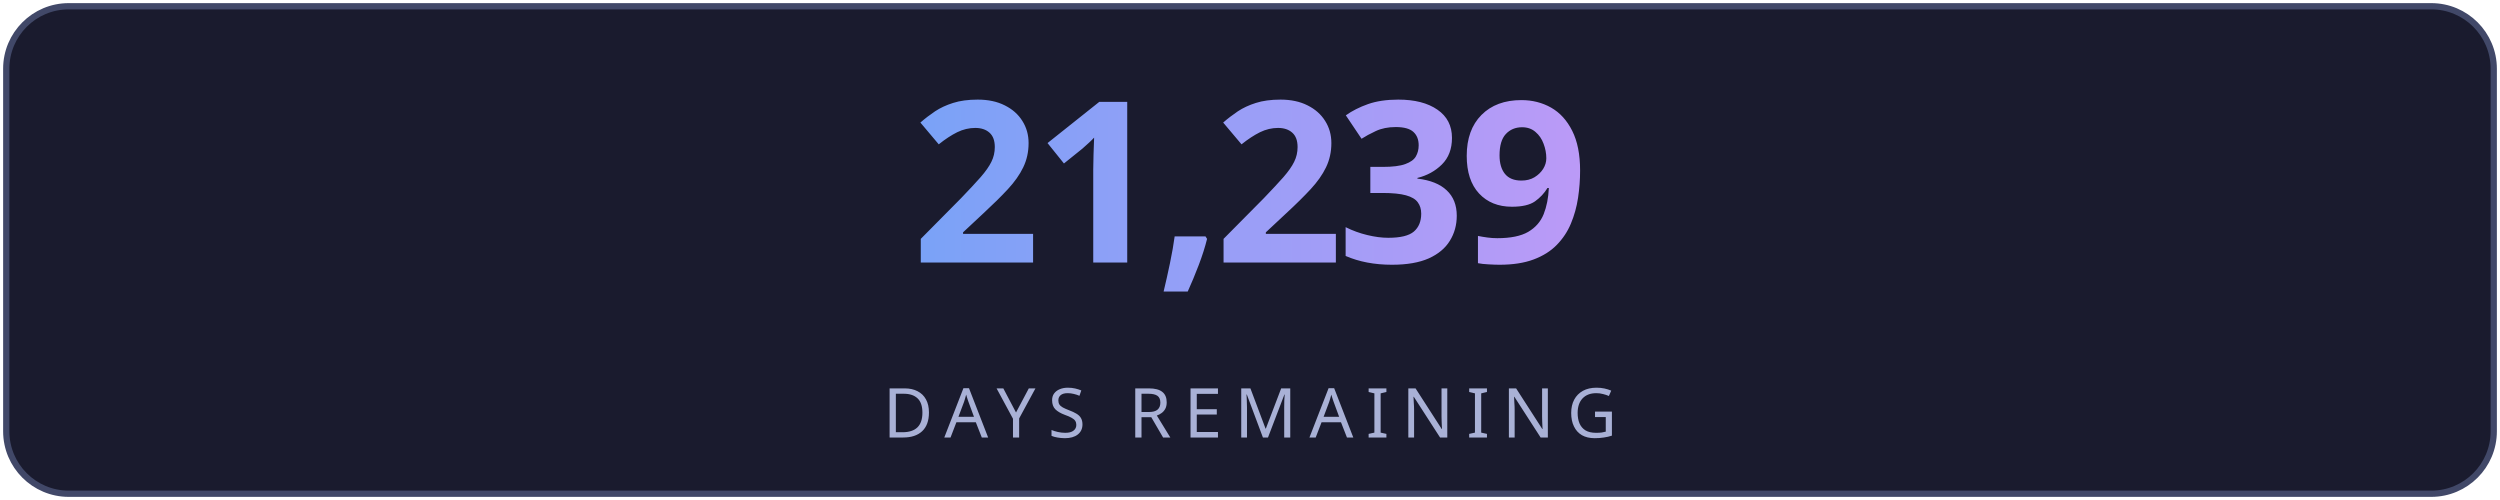
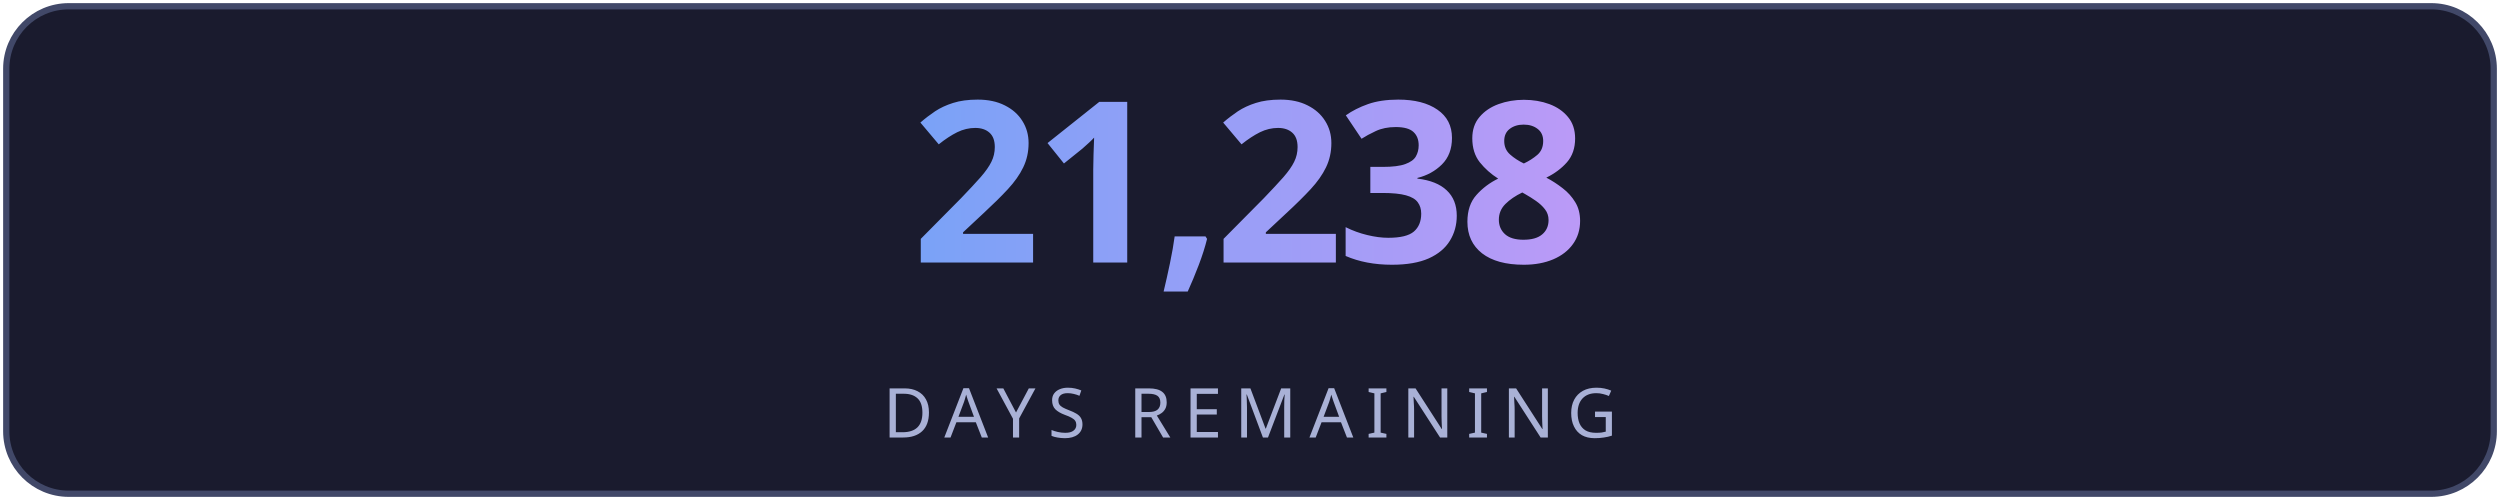
<svg xmlns="http://www.w3.org/2000/svg" width="400" height="80" viewBox="0 0 400 80" fill="none">
  <defs>
    <linearGradient id="g" x1="0" y1="0" x2="1" y2="0">
      <stop offset="0%" stop-color="#7aa2f7" />
      <stop offset="100%" stop-color="#bb9af7" />
    </linearGradient>
    <linearGradient id="lg" x1="0" y1="0" x2="1" y2="0">
      <stop offset="0%" stop-color="#7aa2f7" stop-opacity="0" />
      <stop offset="50%" stop-color="#7aa2f7" stop-opacity="0.6" />
      <stop offset="100%" stop-color="#bb9af7" stop-opacity="0" />
    </linearGradient>
    <filter id="glow">
      <feGaussianBlur stdDeviation="3" result="blur" />
      <feMerge>
        <feMergeNode in="blur" />
        <feMergeNode in="SourceGraphic" />
      </feMerge>
    </filter>
  </defs>
  <rect fill="#1a1b2e" stroke="#414868" x="1" y="1" width="398" height="78" rx="10" stroke-width="1" />
-   <text fill="url(#g)" x="200" y="42" font-size="36" font-weight="700" text-anchor="middle" font-family="'Segoe UI', system-ui, sans-serif" letter-spacing="-1">21,239</text>
+   <text fill="url(#g)" x="200" y="42" font-size="36" font-weight="700" text-anchor="middle" font-family="'Segoe UI', system-ui, sans-serif" letter-spacing="-1">21,238</text>
  <line x1="110" y1="54" x2="290" y2="54" stroke="url(#lg)" stroke-width="1" />
  <text fill="#a9b1d6" x="200" y="70" font-size="11" text-anchor="middle" font-family="'Segoe UI', system-ui, sans-serif" letter-spacing="2">DAYS REMAINING</text>
</svg>
